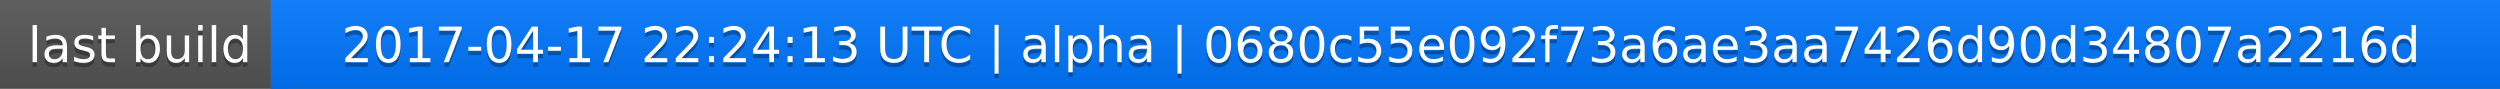
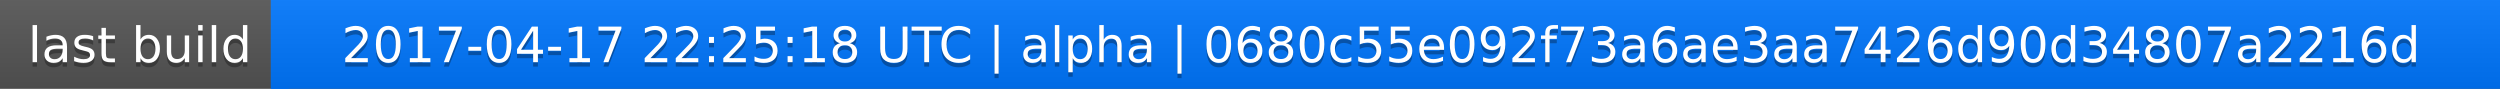
<svg xmlns="http://www.w3.org/2000/svg" width="563" height="20">
  <linearGradient id="a" x2="0" y2="100%">
    <stop offset="0" stop-color="#bbb" stop-opacity=".1" />
    <stop offset="1" stop-opacity=".1" />
  </linearGradient>
  <rect rx="0" width="563" height="20" fill="#555" />
  <rect rx="0" x="61" width="502" height="20" fill="#07f" />
  <path fill="#07f" d="M61 0h4v20h-4z" />
  <rect rx="0" width="563" height="20" fill="url(#a)" />
  <g fill="#fff" text-anchor="middle" font-family="DejaVu Sans,Verdana,Geneva,sans-serif" font-size="11">
    <text x="31.5" y="15" fill="#010101" fill-opacity=".3">last build</text>
    <text x="31.5" y="14">last build</text>
-     <text x="311" y="15" fill="#010101" fill-opacity=".3">2017-04-17 22:24:13 UTC | alpha | 0680c55e092f73a6ae3aa7426d90d34807a2216d</text>
-     <text x="311" y="14">2017-04-17 22:24:13 UTC | alpha | 0680c55e092f73a6ae3aa7426d90d34807a2216d</text>
+     <text x="311" y="15" fill="#010101" fill-opacity=".3">2017-04-17 22:25:18 UTC | alpha | 0680c55e092f73a6ae3aa7426d90d34807a2216d</text>
+     <text x="311" y="14">2017-04-17 22:25:18 UTC | alpha | 0680c55e092f73a6ae3aa7426d90d34807a2216d</text>
  </g>
</svg>
